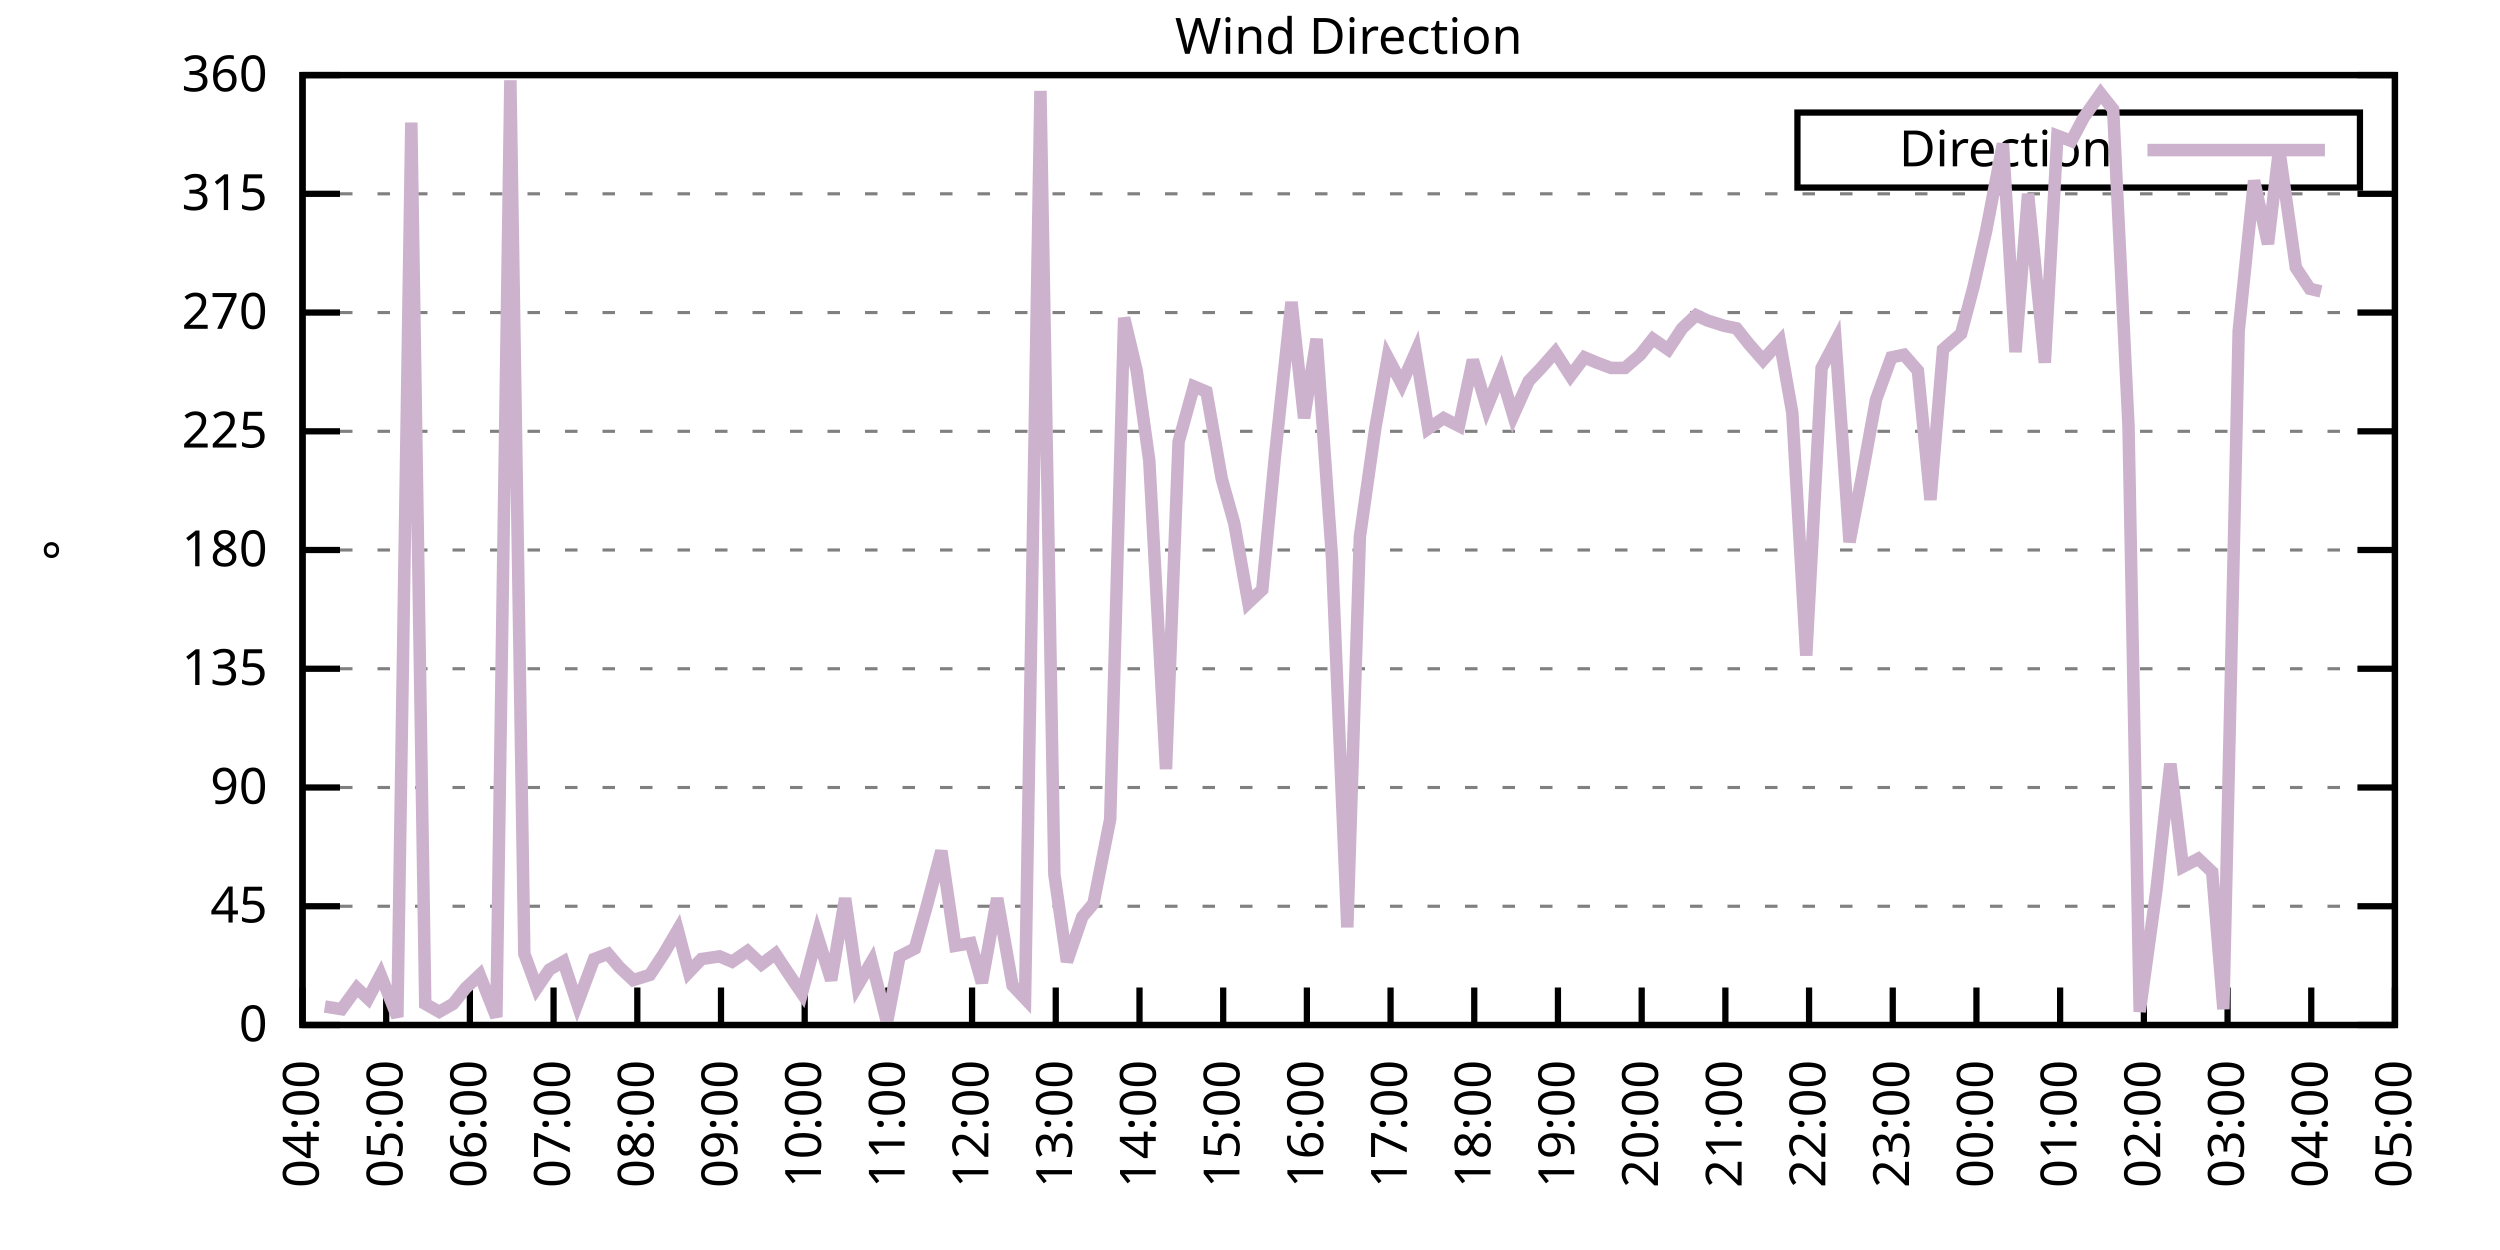
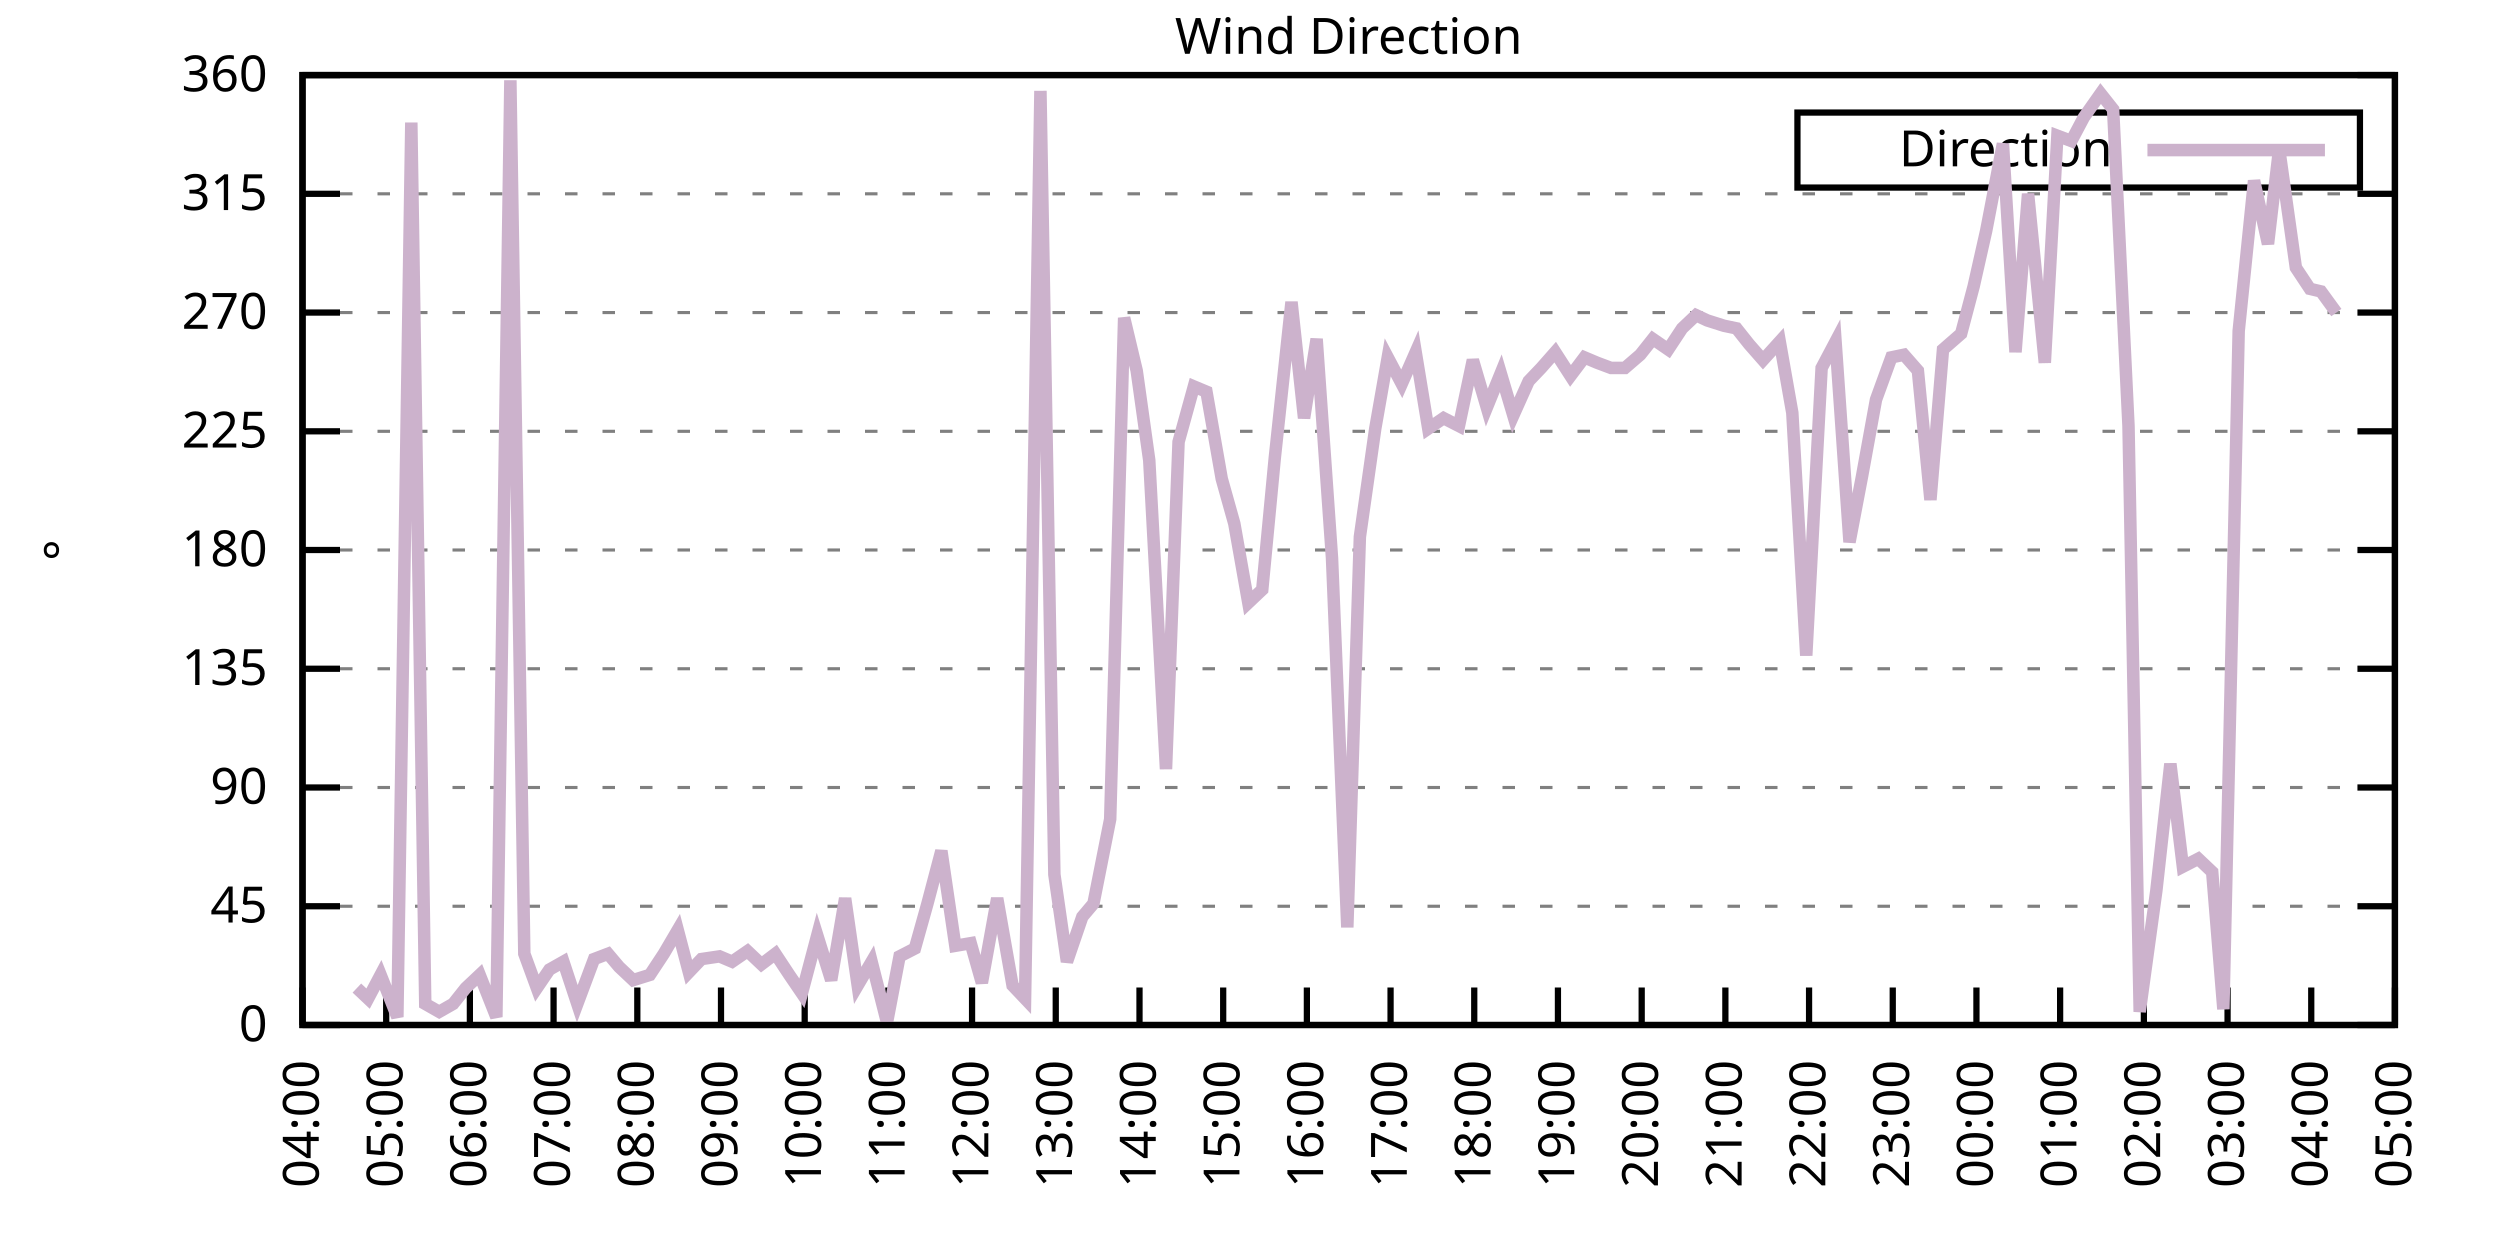
<svg xmlns="http://www.w3.org/2000/svg" xmlns:xlink="http://www.w3.org/1999/xlink" width="400" height="200" viewBox="0 0 400 200">
  <g id="gnuplot_canvas">
    <rect x="0" y="0" width="400" height="200" fill="none" />
    <defs>
      <circle id="gpDot" r="0.5" stroke-width="0.5" stroke="currentColor" />
      <path id="gpPt0" stroke-width="0.333" stroke="currentColor" d="M-1,0 h2 M0,-1 v2" />
      <path id="gpPt1" stroke-width="0.333" stroke="currentColor" d="M-1,-1 L1,1 M1,-1 L-1,1" />
      <path id="gpPt2" stroke-width="0.333" stroke="currentColor" d="M-1,0 L1,0 M0,-1 L0,1 M-1,-1 L1,1 M-1,1 L1,-1" />
      <rect id="gpPt3" stroke-width="0.333" stroke="currentColor" x="-1" y="-1" width="2" height="2" />
      <rect id="gpPt4" stroke-width="0.333" stroke="currentColor" fill="currentColor" x="-1" y="-1" width="2" height="2" />
      <circle id="gpPt5" stroke-width="0.333" stroke="currentColor" cx="0" cy="0" r="1" />
      <use xlink:href="#gpPt5" id="gpPt6" fill="currentColor" stroke="none" />
      <path id="gpPt7" stroke-width="0.333" stroke="currentColor" d="M0,-1.33 L-1.33,0.67 L1.33,0.67 z" />
      <use xlink:href="#gpPt7" id="gpPt8" fill="currentColor" stroke="none" />
      <use xlink:href="#gpPt7" id="gpPt9" stroke="currentColor" transform="rotate(180)" />
      <use xlink:href="#gpPt9" id="gpPt10" fill="currentColor" stroke="none" />
      <use xlink:href="#gpPt3" id="gpPt11" stroke="currentColor" transform="rotate(45)" />
      <use xlink:href="#gpPt11" id="gpPt12" fill="currentColor" stroke="none" />
      <path id="gpPt13" stroke-width="0.333" stroke="currentColor" d="M0,1.330 L1.265,0.411 L0.782,-1.067 L-0.782,-1.076 L-1.265,0.411 z" />
      <use xlink:href="#gpPt13" id="gpPt14" fill="currentColor" stroke="none" />
      <filter id="textbox" filterUnits="objectBoundingBox" x="0" y="0" height="1" width="1">
        <feFlood flood-color="white" flood-opacity="1" result="bgnd" />
        <feComposite in="SourceGraphic" in2="bgnd" operator="atop" />
      </filter>
      <filter id="greybox" filterUnits="objectBoundingBox" x="0" y="0" height="1" width="1">
        <feFlood flood-color="lightgrey" flood-opacity="1" result="grey" />
        <feComposite in="SourceGraphic" in2="grey" operator="atop" />
      </filter>
    </defs>
    <g fill="none" color="white" stroke="currentColor" stroke-width="1.00" stroke-linecap="butt" stroke-linejoin="miter">
</g>
    <g fill="none" color="black" stroke="currentColor" stroke-width="1.00" stroke-linecap="butt" stroke-linejoin="miter">
      <g stroke="none" shape-rendering="crispEdges">
        <polygon fill="rgb(255, 255, 255)" points="48.40,164.00 383.18,164.00 383.18,12.02 48.40,12.02 " />
      </g>
    </g>
    <g fill="none" color="black" stroke="currentColor" stroke-width="1.00" stroke-linecap="butt" stroke-linejoin="miter">
</g>
    <g fill="none" color="black" stroke="black" stroke-width="0.50" stroke-linecap="butt" stroke-linejoin="miter">
</g>
    <g fill="none" color="gray" stroke="currentColor" stroke-width="0.50" stroke-linecap="butt" stroke-linejoin="miter">
      <path stroke="gray" stroke-dasharray="2,4" class="gridline" d="M48.40,164.00 L383.19,164.00  " />
    </g>
    <g fill="none" color="gray" stroke="gray" stroke-width="1.00" stroke-linecap="butt" stroke-linejoin="miter">
</g>
    <g fill="none" color="black" stroke="currentColor" stroke-width="1.00" stroke-linecap="butt" stroke-linejoin="miter">
      <path stroke="black" d="M48.40,164.00 L54.40,164.00 M383.19,164.00 L377.19,164.00  " />
      <g transform="translate(42.80,166.60)" stroke="none" fill="black" font-family="Sans" font-size="8.00" text-anchor="end">
        <text>
          <tspan font-family="Sans"> 0</tspan>
        </text>
      </g>
    </g>
    <g fill="none" color="black" stroke="currentColor" stroke-width="1.00" stroke-linecap="butt" stroke-linejoin="miter">
</g>
    <g fill="none" color="black" stroke="black" stroke-width="0.50" stroke-linecap="butt" stroke-linejoin="miter">
</g>
    <g fill="none" color="gray" stroke="currentColor" stroke-width="0.50" stroke-linecap="butt" stroke-linejoin="miter">
      <path stroke="gray" stroke-dasharray="2,4" class="gridline" d="M48.40,145.00 L383.19,145.00  " />
    </g>
    <g fill="none" color="gray" stroke="gray" stroke-width="1.00" stroke-linecap="butt" stroke-linejoin="miter">
</g>
    <g fill="none" color="black" stroke="currentColor" stroke-width="1.00" stroke-linecap="butt" stroke-linejoin="miter">
      <path stroke="black" d="M48.40,145.00 L54.40,145.00 M383.19,145.00 L377.19,145.00  " />
      <g transform="translate(42.80,147.60)" stroke="none" fill="black" font-family="Sans" font-size="8.00" text-anchor="end">
        <text>
          <tspan font-family="Sans"> 45</tspan>
        </text>
      </g>
    </g>
    <g fill="none" color="black" stroke="currentColor" stroke-width="1.00" stroke-linecap="butt" stroke-linejoin="miter">
</g>
    <g fill="none" color="black" stroke="black" stroke-width="0.50" stroke-linecap="butt" stroke-linejoin="miter">
</g>
    <g fill="none" color="gray" stroke="currentColor" stroke-width="0.50" stroke-linecap="butt" stroke-linejoin="miter">
      <path stroke="gray" stroke-dasharray="2,4" class="gridline" d="M48.40,126.00 L383.19,126.00  " />
    </g>
    <g fill="none" color="gray" stroke="gray" stroke-width="1.00" stroke-linecap="butt" stroke-linejoin="miter">
</g>
    <g fill="none" color="black" stroke="currentColor" stroke-width="1.00" stroke-linecap="butt" stroke-linejoin="miter">
      <path stroke="black" d="M48.40,126.00 L54.40,126.00 M383.19,126.00 L377.19,126.00  " />
      <g transform="translate(42.80,128.60)" stroke="none" fill="black" font-family="Sans" font-size="8.00" text-anchor="end">
        <text>
          <tspan font-family="Sans"> 90</tspan>
        </text>
      </g>
    </g>
    <g fill="none" color="black" stroke="currentColor" stroke-width="1.00" stroke-linecap="butt" stroke-linejoin="miter">
</g>
    <g fill="none" color="black" stroke="black" stroke-width="0.50" stroke-linecap="butt" stroke-linejoin="miter">
</g>
    <g fill="none" color="gray" stroke="currentColor" stroke-width="0.50" stroke-linecap="butt" stroke-linejoin="miter">
      <path stroke="gray" stroke-dasharray="2,4" class="gridline" d="M48.40,107.00 L383.19,107.00  " />
    </g>
    <g fill="none" color="gray" stroke="gray" stroke-width="1.00" stroke-linecap="butt" stroke-linejoin="miter">
</g>
    <g fill="none" color="black" stroke="currentColor" stroke-width="1.00" stroke-linecap="butt" stroke-linejoin="miter">
      <path stroke="black" d="M48.40,107.00 L54.40,107.00 M383.19,107.00 L377.19,107.00  " />
      <g transform="translate(42.80,109.60)" stroke="none" fill="black" font-family="Sans" font-size="8.00" text-anchor="end">
        <text>
          <tspan font-family="Sans"> 135</tspan>
        </text>
      </g>
    </g>
    <g fill="none" color="black" stroke="currentColor" stroke-width="1.00" stroke-linecap="butt" stroke-linejoin="miter">
</g>
    <g fill="none" color="black" stroke="black" stroke-width="0.50" stroke-linecap="butt" stroke-linejoin="miter">
</g>
    <g fill="none" color="gray" stroke="currentColor" stroke-width="0.50" stroke-linecap="butt" stroke-linejoin="miter">
      <path stroke="gray" stroke-dasharray="2,4" class="gridline" d="M48.40,88.00 L383.19,88.00  " />
    </g>
    <g fill="none" color="gray" stroke="gray" stroke-width="1.00" stroke-linecap="butt" stroke-linejoin="miter">
</g>
    <g fill="none" color="black" stroke="currentColor" stroke-width="1.00" stroke-linecap="butt" stroke-linejoin="miter">
      <path stroke="black" d="M48.40,88.00 L54.40,88.00 M383.19,88.00 L377.19,88.00  " />
      <g transform="translate(42.80,90.60)" stroke="none" fill="black" font-family="Sans" font-size="8.00" text-anchor="end">
        <text>
          <tspan font-family="Sans"> 180</tspan>
        </text>
      </g>
    </g>
    <g fill="none" color="black" stroke="currentColor" stroke-width="1.00" stroke-linecap="butt" stroke-linejoin="miter">
</g>
    <g fill="none" color="black" stroke="black" stroke-width="0.50" stroke-linecap="butt" stroke-linejoin="miter">
</g>
    <g fill="none" color="gray" stroke="currentColor" stroke-width="0.50" stroke-linecap="butt" stroke-linejoin="miter">
      <path stroke="gray" stroke-dasharray="2,4" class="gridline" d="M48.40,69.01 L383.19,69.01  " />
    </g>
    <g fill="none" color="gray" stroke="gray" stroke-width="1.00" stroke-linecap="butt" stroke-linejoin="miter">
</g>
    <g fill="none" color="black" stroke="currentColor" stroke-width="1.00" stroke-linecap="butt" stroke-linejoin="miter">
      <path stroke="black" d="M48.40,69.01 L54.40,69.01 M383.19,69.01 L377.19,69.01  " />
      <g transform="translate(42.80,71.61)" stroke="none" fill="black" font-family="Sans" font-size="8.00" text-anchor="end">
        <text>
          <tspan font-family="Sans"> 225</tspan>
        </text>
      </g>
    </g>
    <g fill="none" color="black" stroke="currentColor" stroke-width="1.00" stroke-linecap="butt" stroke-linejoin="miter">
</g>
    <g fill="none" color="black" stroke="black" stroke-width="0.50" stroke-linecap="butt" stroke-linejoin="miter">
</g>
    <g fill="none" color="gray" stroke="currentColor" stroke-width="0.50" stroke-linecap="butt" stroke-linejoin="miter">
      <path stroke="gray" stroke-dasharray="2,4" class="gridline" d="M48.40,50.01 L383.19,50.01  " />
    </g>
    <g fill="none" color="gray" stroke="gray" stroke-width="1.00" stroke-linecap="butt" stroke-linejoin="miter">
</g>
    <g fill="none" color="black" stroke="currentColor" stroke-width="1.00" stroke-linecap="butt" stroke-linejoin="miter">
      <path stroke="black" d="M48.40,50.01 L54.40,50.01 M383.19,50.01 L377.19,50.01  " />
      <g transform="translate(42.80,52.61)" stroke="none" fill="black" font-family="Sans" font-size="8.00" text-anchor="end">
        <text>
          <tspan font-family="Sans"> 270</tspan>
        </text>
      </g>
    </g>
    <g fill="none" color="black" stroke="currentColor" stroke-width="1.00" stroke-linecap="butt" stroke-linejoin="miter">
</g>
    <g fill="none" color="black" stroke="black" stroke-width="0.50" stroke-linecap="butt" stroke-linejoin="miter">
</g>
    <g fill="none" color="gray" stroke="currentColor" stroke-width="0.50" stroke-linecap="butt" stroke-linejoin="miter">
      <path stroke="gray" stroke-dasharray="2,4" class="gridline" d="M48.40,31.01 L383.19,31.01  " />
    </g>
    <g fill="none" color="gray" stroke="gray" stroke-width="1.00" stroke-linecap="butt" stroke-linejoin="miter">
</g>
    <g fill="none" color="black" stroke="currentColor" stroke-width="1.00" stroke-linecap="butt" stroke-linejoin="miter">
      <path stroke="black" d="M48.40,31.01 L54.40,31.01 M383.19,31.01 L377.19,31.01  " />
      <g transform="translate(42.80,33.61)" stroke="none" fill="black" font-family="Sans" font-size="8.00" text-anchor="end">
        <text>
          <tspan font-family="Sans"> 315</tspan>
        </text>
      </g>
    </g>
    <g fill="none" color="black" stroke="currentColor" stroke-width="1.00" stroke-linecap="butt" stroke-linejoin="miter">
</g>
    <g fill="none" color="black" stroke="black" stroke-width="0.50" stroke-linecap="butt" stroke-linejoin="miter">
</g>
    <g fill="none" color="gray" stroke="currentColor" stroke-width="0.50" stroke-linecap="butt" stroke-linejoin="miter">
      <path stroke="gray" stroke-dasharray="2,4" class="gridline" d="M48.40,12.01 L383.19,12.01  " />
    </g>
    <g fill="none" color="gray" stroke="gray" stroke-width="1.00" stroke-linecap="butt" stroke-linejoin="miter">
</g>
    <g fill="none" color="black" stroke="currentColor" stroke-width="1.00" stroke-linecap="butt" stroke-linejoin="miter">
      <path stroke="black" d="M48.40,12.01 L54.40,12.01 M383.19,12.01 L377.19,12.01  " />
      <g transform="translate(42.80,14.61)" stroke="none" fill="black" font-family="Sans" font-size="8.00" text-anchor="end">
        <text>
          <tspan font-family="Sans"> 360</tspan>
        </text>
      </g>
    </g>
    <g fill="none" color="black" stroke="currentColor" stroke-width="1.00" stroke-linecap="butt" stroke-linejoin="miter">
      <path stroke="black" d="M48.40,164.00 L48.40,158.00  " />
      <g transform="translate(51.00,169.60) rotate(270.00)" stroke="none" fill="black" font-family="Sans" font-size="8.00" text-anchor="end">
        <text>
          <tspan font-family="Sans">04:00</tspan>
        </text>
      </g>
    </g>
    <g fill="none" color="black" stroke="currentColor" stroke-width="1.00" stroke-linecap="butt" stroke-linejoin="miter">
      <path stroke="black" d="M61.79,164.00 L61.79,158.00  " />
      <g transform="translate(64.39,169.60) rotate(270.00)" stroke="none" fill="black" font-family="Sans" font-size="8.00" text-anchor="end">
        <text>
          <tspan font-family="Sans">05:00</tspan>
        </text>
      </g>
    </g>
    <g fill="none" color="black" stroke="currentColor" stroke-width="1.00" stroke-linecap="butt" stroke-linejoin="miter">
      <path stroke="black" d="M75.18,164.00 L75.18,158.00  " />
      <g transform="translate(77.78,169.60) rotate(270.00)" stroke="none" fill="black" font-family="Sans" font-size="8.00" text-anchor="end">
        <text>
          <tspan font-family="Sans">06:00</tspan>
        </text>
      </g>
    </g>
    <g fill="none" color="black" stroke="currentColor" stroke-width="1.00" stroke-linecap="butt" stroke-linejoin="miter">
      <path stroke="black" d="M88.57,164.00 L88.57,158.00  " />
      <g transform="translate(91.17,169.60) rotate(270.00)" stroke="none" fill="black" font-family="Sans" font-size="8.00" text-anchor="end">
        <text>
          <tspan font-family="Sans">07:00</tspan>
        </text>
      </g>
    </g>
    <g fill="none" color="black" stroke="currentColor" stroke-width="1.00" stroke-linecap="butt" stroke-linejoin="miter">
      <path stroke="black" d="M101.97,164.00 L101.97,158.00  " />
      <g transform="translate(104.57,169.60) rotate(270.00)" stroke="none" fill="black" font-family="Sans" font-size="8.00" text-anchor="end">
        <text>
          <tspan font-family="Sans">08:00</tspan>
        </text>
      </g>
    </g>
    <g fill="none" color="black" stroke="currentColor" stroke-width="1.00" stroke-linecap="butt" stroke-linejoin="miter">
      <path stroke="black" d="M115.36,164.00 L115.36,158.00  " />
      <g transform="translate(117.96,169.60) rotate(270.00)" stroke="none" fill="black" font-family="Sans" font-size="8.00" text-anchor="end">
        <text>
          <tspan font-family="Sans">09:00</tspan>
        </text>
      </g>
    </g>
    <g fill="none" color="black" stroke="currentColor" stroke-width="1.00" stroke-linecap="butt" stroke-linejoin="miter">
      <path stroke="black" d="M128.75,164.00 L128.75,158.00  " />
      <g transform="translate(131.35,169.60) rotate(270.00)" stroke="none" fill="black" font-family="Sans" font-size="8.00" text-anchor="end">
        <text>
          <tspan font-family="Sans">10:00</tspan>
        </text>
      </g>
    </g>
    <g fill="none" color="black" stroke="currentColor" stroke-width="1.00" stroke-linecap="butt" stroke-linejoin="miter">
      <path stroke="black" d="M142.14,164.00 L142.14,158.00  " />
      <g transform="translate(144.74,169.60) rotate(270.00)" stroke="none" fill="black" font-family="Sans" font-size="8.00" text-anchor="end">
        <text>
          <tspan font-family="Sans">11:00</tspan>
        </text>
      </g>
    </g>
    <g fill="none" color="black" stroke="currentColor" stroke-width="1.00" stroke-linecap="butt" stroke-linejoin="miter">
      <path stroke="black" d="M155.53,164.00 L155.53,158.00  " />
      <g transform="translate(158.13,169.60) rotate(270.00)" stroke="none" fill="black" font-family="Sans" font-size="8.00" text-anchor="end">
        <text>
          <tspan font-family="Sans">12:00</tspan>
        </text>
      </g>
    </g>
    <g fill="none" color="black" stroke="currentColor" stroke-width="1.00" stroke-linecap="butt" stroke-linejoin="miter">
      <path stroke="black" d="M168.92,164.00 L168.92,158.00  " />
      <g transform="translate(171.52,169.60) rotate(270.00)" stroke="none" fill="black" font-family="Sans" font-size="8.00" text-anchor="end">
        <text>
          <tspan font-family="Sans">13:00</tspan>
        </text>
      </g>
    </g>
    <g fill="none" color="black" stroke="currentColor" stroke-width="1.00" stroke-linecap="butt" stroke-linejoin="miter">
      <path stroke="black" d="M182.32,164.00 L182.32,158.00  " />
      <g transform="translate(184.92,169.60) rotate(270.00)" stroke="none" fill="black" font-family="Sans" font-size="8.00" text-anchor="end">
        <text>
          <tspan font-family="Sans">14:00</tspan>
        </text>
      </g>
    </g>
    <g fill="none" color="black" stroke="currentColor" stroke-width="1.00" stroke-linecap="butt" stroke-linejoin="miter">
      <path stroke="black" d="M195.71,164.00 L195.71,158.00  " />
      <g transform="translate(198.31,169.60) rotate(270.00)" stroke="none" fill="black" font-family="Sans" font-size="8.00" text-anchor="end">
        <text>
          <tspan font-family="Sans">15:00</tspan>
        </text>
      </g>
    </g>
    <g fill="none" color="black" stroke="currentColor" stroke-width="1.00" stroke-linecap="butt" stroke-linejoin="miter">
      <path stroke="black" d="M209.10,164.00 L209.10,158.00  " />
      <g transform="translate(211.70,169.60) rotate(270.00)" stroke="none" fill="black" font-family="Sans" font-size="8.00" text-anchor="end">
        <text>
          <tspan font-family="Sans">16:00</tspan>
        </text>
      </g>
    </g>
    <g fill="none" color="black" stroke="currentColor" stroke-width="1.00" stroke-linecap="butt" stroke-linejoin="miter">
      <path stroke="black" d="M222.49,164.00 L222.49,158.00  " />
      <g transform="translate(225.09,169.60) rotate(270.00)" stroke="none" fill="black" font-family="Sans" font-size="8.00" text-anchor="end">
        <text>
          <tspan font-family="Sans">17:00</tspan>
        </text>
      </g>
    </g>
    <g fill="none" color="black" stroke="currentColor" stroke-width="1.00" stroke-linecap="butt" stroke-linejoin="miter">
      <path stroke="black" d="M235.88,164.00 L235.88,158.00  " />
      <g transform="translate(238.48,169.60) rotate(270.00)" stroke="none" fill="black" font-family="Sans" font-size="8.00" text-anchor="end">
        <text>
          <tspan font-family="Sans">18:00</tspan>
        </text>
      </g>
    </g>
    <g fill="none" color="black" stroke="currentColor" stroke-width="1.00" stroke-linecap="butt" stroke-linejoin="miter">
      <path stroke="black" d="M249.27,164.00 L249.27,158.00  " />
      <g transform="translate(251.87,169.60) rotate(270.00)" stroke="none" fill="black" font-family="Sans" font-size="8.00" text-anchor="end">
        <text>
          <tspan font-family="Sans">19:00</tspan>
        </text>
      </g>
    </g>
    <g fill="none" color="black" stroke="currentColor" stroke-width="1.00" stroke-linecap="butt" stroke-linejoin="miter">
      <path stroke="black" d="M262.67,164.00 L262.67,158.00  " />
      <g transform="translate(265.27,169.60) rotate(270.00)" stroke="none" fill="black" font-family="Sans" font-size="8.00" text-anchor="end">
        <text>
          <tspan font-family="Sans">20:00</tspan>
        </text>
      </g>
    </g>
    <g fill="none" color="black" stroke="currentColor" stroke-width="1.00" stroke-linecap="butt" stroke-linejoin="miter">
      <path stroke="black" d="M276.06,164.00 L276.06,158.00  " />
      <g transform="translate(278.66,169.60) rotate(270.00)" stroke="none" fill="black" font-family="Sans" font-size="8.00" text-anchor="end">
        <text>
          <tspan font-family="Sans">21:00</tspan>
        </text>
      </g>
    </g>
    <g fill="none" color="black" stroke="currentColor" stroke-width="1.00" stroke-linecap="butt" stroke-linejoin="miter">
      <path stroke="black" d="M289.45,164.00 L289.45,158.00  " />
      <g transform="translate(292.05,169.60) rotate(270.00)" stroke="none" fill="black" font-family="Sans" font-size="8.00" text-anchor="end">
        <text>
          <tspan font-family="Sans">22:00</tspan>
        </text>
      </g>
    </g>
    <g fill="none" color="black" stroke="currentColor" stroke-width="1.00" stroke-linecap="butt" stroke-linejoin="miter">
      <path stroke="black" d="M302.84,164.00 L302.84,158.00  " />
      <g transform="translate(305.44,169.60) rotate(270.00)" stroke="none" fill="black" font-family="Sans" font-size="8.00" text-anchor="end">
        <text>
          <tspan font-family="Sans">23:00</tspan>
        </text>
      </g>
    </g>
    <g fill="none" color="black" stroke="currentColor" stroke-width="1.00" stroke-linecap="butt" stroke-linejoin="miter">
      <path stroke="black" d="M316.23,164.00 L316.23,158.00  " />
      <g transform="translate(318.83,169.60) rotate(270.00)" stroke="none" fill="black" font-family="Sans" font-size="8.00" text-anchor="end">
        <text>
          <tspan font-family="Sans">00:00</tspan>
        </text>
      </g>
    </g>
    <g fill="none" color="black" stroke="currentColor" stroke-width="1.00" stroke-linecap="butt" stroke-linejoin="miter">
      <path stroke="black" d="M329.62,164.00 L329.62,158.00  " />
      <g transform="translate(332.22,169.60) rotate(270.00)" stroke="none" fill="black" font-family="Sans" font-size="8.00" text-anchor="end">
        <text>
          <tspan font-family="Sans">01:00</tspan>
        </text>
      </g>
    </g>
    <g fill="none" color="black" stroke="currentColor" stroke-width="1.00" stroke-linecap="butt" stroke-linejoin="miter">
      <path stroke="black" d="M343.02,164.00 L343.02,158.00  " />
      <g transform="translate(345.62,169.60) rotate(270.00)" stroke="none" fill="black" font-family="Sans" font-size="8.00" text-anchor="end">
        <text>
          <tspan font-family="Sans">02:00</tspan>
        </text>
      </g>
    </g>
    <g fill="none" color="black" stroke="currentColor" stroke-width="1.00" stroke-linecap="butt" stroke-linejoin="miter">
      <path stroke="black" d="M356.41,164.00 L356.41,158.00  " />
      <g transform="translate(359.01,169.60) rotate(270.00)" stroke="none" fill="black" font-family="Sans" font-size="8.00" text-anchor="end">
        <text>
          <tspan font-family="Sans">03:00</tspan>
        </text>
      </g>
    </g>
    <g fill="none" color="black" stroke="currentColor" stroke-width="1.00" stroke-linecap="butt" stroke-linejoin="miter">
      <path stroke="black" d="M369.80,164.00 L369.80,158.00  " />
      <g transform="translate(372.40,169.60) rotate(270.00)" stroke="none" fill="black" font-family="Sans" font-size="8.00" text-anchor="end">
        <text>
          <tspan font-family="Sans">04:00</tspan>
        </text>
      </g>
    </g>
    <g fill="none" color="black" stroke="currentColor" stroke-width="1.00" stroke-linecap="butt" stroke-linejoin="miter">
      <path stroke="black" d="M383.19,164.00 L383.19,158.00  " />
      <g transform="translate(385.79,169.60) rotate(270.00)" stroke="none" fill="black" font-family="Sans" font-size="8.00" text-anchor="end">
        <text>
          <tspan font-family="Sans">05:00</tspan>
        </text>
      </g>
    </g>
    <g fill="none" color="black" stroke="currentColor" stroke-width="1.00" stroke-linecap="butt" stroke-linejoin="miter">
</g>
    <g fill="none" color="black" stroke="currentColor" stroke-width="1.00" stroke-linecap="butt" stroke-linejoin="miter">
      <path stroke="black" d="M48.40,12.01 L48.40,164.00 L383.19,164.00 L383.19,12.01 L48.40,12.01 Z  " />
    </g>
    <g fill="none" color="black" stroke="currentColor" stroke-width="1.00" stroke-linecap="butt" stroke-linejoin="miter">
</g>
    <g fill="none" color="black" stroke="currentColor" stroke-width="1.00" stroke-linecap="butt" stroke-linejoin="miter">
      <path stroke="black" d="M287.59,30.01 L287.59,18.01 L377.59,18.01 L377.59,30.01 L287.59,30.01 Z  " />
    </g>
    <g id="Wind_direction_plot_1">
      <g fill="none" color="white" stroke="black" stroke-width="2.00" stroke-linecap="butt" stroke-linejoin="miter">
</g>
      <g fill="none" color="black" stroke="currentColor" stroke-width="2.00" stroke-linecap="butt" stroke-linejoin="miter">
        <g transform="translate(337.99,26.61)" stroke="none" fill="black" font-family="Sans" font-size="8.00" text-anchor="end">
          <text>
            <tspan font-family="Sans">Direction</tspan>
          </text>
        </g>
      </g>
      <g fill="none" color="black" stroke="currentColor" stroke-width="2.00" stroke-linecap="butt" stroke-linejoin="miter">
-         <path stroke="rgb(204, 178, 204)" d="M343.59,24.01 L371.99,24.01 M51.97,161.04 L54.65,161.47 L57.10,158.09 L58.89,159.78 L60.90,155.98 L63.58,162.73   L65.81,19.61 L68.04,160.62 L70.27,161.89 L72.50,160.62 L74.51,158.09 L76.75,155.98 L79.42,162.73 L81.66,12.85   L83.89,152.60 L85.90,158.09 L87.91,155.13 L90.14,153.87 L92.37,160.62 L95.05,153.45 L97.28,152.60 L99.06,154.71   L101.30,156.82 L103.98,155.98 L106.21,152.60 L108.44,148.80 L110.22,155.56 L112.23,153.45 L115.13,153.02 L117.14,153.87   L119.60,152.18 L121.83,154.29 L124.06,152.60 L126.29,155.98 L128.30,158.93 L130.76,149.65 L132.99,156.82 L135.22,143.73   L137.23,157.67 L139.46,153.87 L141.92,163.58 L143.93,153.02 L146.38,151.76 L148.39,144.58 L150.62,136.14 L152.85,151.33   L155.31,150.91 L157.10,157.24 L159.55,143.73 L162.01,157.67 L164.01,159.78 L166.47,14.54 L168.70,139.93 L170.71,153.87   L173.17,146.69 L174.95,144.58 L177.63,131.07 L179.86,50.85 L181.87,59.30 L183.88,73.65 L186.56,123.05 L188.57,70.70   L191.02,61.83 L193.03,62.67 L195.48,76.61 L197.49,83.78 L199.73,96.45 L201.96,94.34 L203.97,73.23 L206.64,48.32   L208.65,66.90 L210.66,54.23 L213.12,89.27 L215.57,148.38 L217.58,85.89 L220.04,68.58 L222.04,57.18 L224.28,61.41   L226.51,56.34 L228.52,68.58 L230.97,66.90 L233.43,68.16 L235.66,57.61 L237.89,65.21 L240.12,59.72 L242.13,66.47   L244.59,60.98 L246.60,58.87 L248.83,56.34 L251.28,60.14 L253.51,57.18 L255.52,58.03 L257.76,58.87 L259.99,58.87   L262.44,56.76 L264.45,54.23 L266.91,55.92 L269.14,52.54 L271.37,50.43 L273.16,51.27 L275.83,52.12 L277.84,52.54   L279.85,55.07 L282.08,57.61 L284.76,54.65 L286.77,66.05 L289.00,104.89 L291.46,58.87 L293.69,54.65 L295.92,86.74   L297.93,76.18 L300.16,63.94 L302.62,57.18 L304.63,56.76 L306.86,59.30 L308.87,79.98 L310.88,55.92 L313.78,53.39   L315.79,45.79 L317.79,36.92 L320.47,22.99 L322.48,56.34 L324.49,31.01 L327.17,58.03 L329.18,21.72 L331.41,22.56   L333.42,18.77 L336.10,14.97 L338.10,17.50 L340.56,68.16 L342.35,161.89 L345.02,142.47 L347.26,122.20 L349.26,138.67   L351.72,137.40 L353.95,139.51 L355.74,161.47 L358.19,52.96 L360.65,28.90 L362.88,39.03 L364.66,23.83 L367.34,42.83   L369.58,46.21 L371.36,46.63  " />
+         <path stroke="rgb(204, 178, 204)" d="M343.59,24.01 L371.99,24.01 M57.10,158.09 L58.89,159.78 L60.90,155.98 L63.58,162.73 L65.81,19.61 L68.04,160.62   L70.27,161.89 L72.50,160.62 L74.51,158.09 L76.75,155.98 L79.42,162.73 L81.66,12.85 L83.89,152.60 L85.90,158.09   L87.91,155.13 L90.14,153.87 L92.37,160.62 L95.05,153.45 L97.28,152.60 L99.06,154.71 L101.30,156.82 L103.98,155.98   L106.21,152.60 L108.44,148.80 L110.22,155.56 L112.23,153.45 L115.13,153.02 L117.14,153.87 L119.60,152.18 L121.83,154.29   L124.06,152.60 L126.29,155.98 L128.30,158.93 L130.76,149.65 L132.99,156.82 L135.22,143.73 L137.23,157.67 L139.46,153.87   L141.92,163.58 L143.93,153.02 L146.38,151.76 L148.39,144.58 L150.62,136.14 L152.85,151.33 L155.31,150.91 L157.10,157.24   L159.55,143.73 L162.01,157.67 L164.01,159.78 L166.47,14.54 L168.70,139.93 L170.71,153.87 L173.17,146.69 L174.95,144.58   L177.63,131.07 L179.86,50.85 L181.87,59.30 L183.88,73.65 L186.56,123.05 L188.57,70.70 L191.02,61.83 L193.03,62.67   L195.48,76.61 L197.49,83.78 L199.73,96.45 L201.96,94.34 L203.97,73.23 L206.64,48.32 L208.65,66.90 L210.66,54.23   L213.12,89.27 L215.57,148.38 L217.58,85.89 L220.04,68.58 L222.04,57.18 L224.28,61.41 L226.51,56.34 L228.52,68.58   L230.97,66.90 L233.43,68.16 L235.66,57.61 L237.89,65.21 L240.12,59.72 L242.13,66.47 L244.59,60.98 L246.60,58.87   L248.83,56.34 L251.28,60.14 L253.51,57.18 L255.52,58.03 L257.76,58.87 L259.99,58.87 L262.44,56.76 L264.45,54.23   L266.91,55.92 L269.14,52.54 L271.37,50.43 L273.16,51.27 L275.83,52.12 L277.84,52.54 L279.85,55.07 L282.08,57.61   L284.76,54.65 L286.77,66.05 L289.00,104.89 L291.46,58.87 L293.69,54.65 L295.92,86.74 L297.93,76.18 L300.16,63.94   L302.62,57.18 L304.63,56.76 L306.86,59.30 L308.87,79.98 L310.88,55.92 L313.78,53.39 L315.79,45.79 L317.79,36.92   L320.47,22.99 L322.48,56.34 L324.49,31.01 L327.17,58.03 L329.18,21.72 L331.41,22.56 L333.42,18.77 L336.10,14.97   L338.10,17.50 L340.56,68.16 L342.35,161.89 L345.02,142.47 L347.26,122.20 L349.26,138.67 L351.72,137.40 L353.95,139.51   L355.74,161.47 L358.19,52.96 L360.65,28.90 L362.88,39.03 L364.66,23.83 L367.34,42.83 L369.58,46.21 L371.36,46.63   L373.82,50.01  " />
      </g>
    </g>
    <g fill="none" color="black" stroke="currentColor" stroke-width="2.00" stroke-linecap="butt" stroke-linejoin="miter">
</g>
    <g fill="none" color="black" stroke="black" stroke-width="1.00" stroke-linecap="butt" stroke-linejoin="miter">
</g>
    <g fill="none" color="black" stroke="currentColor" stroke-width="1.00" stroke-linecap="butt" stroke-linejoin="miter">
      <path stroke="black" d="M48.40,12.01 L48.40,164.00 L383.19,164.00 L383.19,12.01 L48.40,12.01 Z  " />
      <g transform="translate(12.80,88.01) rotate(270.00)" stroke="none" fill="black" font-family="Sans" font-size="8.00" text-anchor="middle">
        <text>
          <tspan font-family="Sans">°</tspan>
        </text>
      </g>
    </g>
    <g fill="none" color="black" stroke="currentColor" stroke-width="1.00" stroke-linecap="butt" stroke-linejoin="miter">
</g>
    <g fill="none" color="black" stroke="currentColor" stroke-width="1.00" stroke-linecap="butt" stroke-linejoin="miter">
      <g transform="translate(215.79,8.61)" stroke="none" fill="black" font-family="Sans" font-size="8.00" text-anchor="middle">
        <text>
          <tspan font-family="Sans">Wind Direction</tspan>
        </text>
      </g>
    </g>
    <g fill="none" color="black" stroke="currentColor" stroke-width="1.00" stroke-linecap="butt" stroke-linejoin="miter">
</g>
  </g>
</svg>
